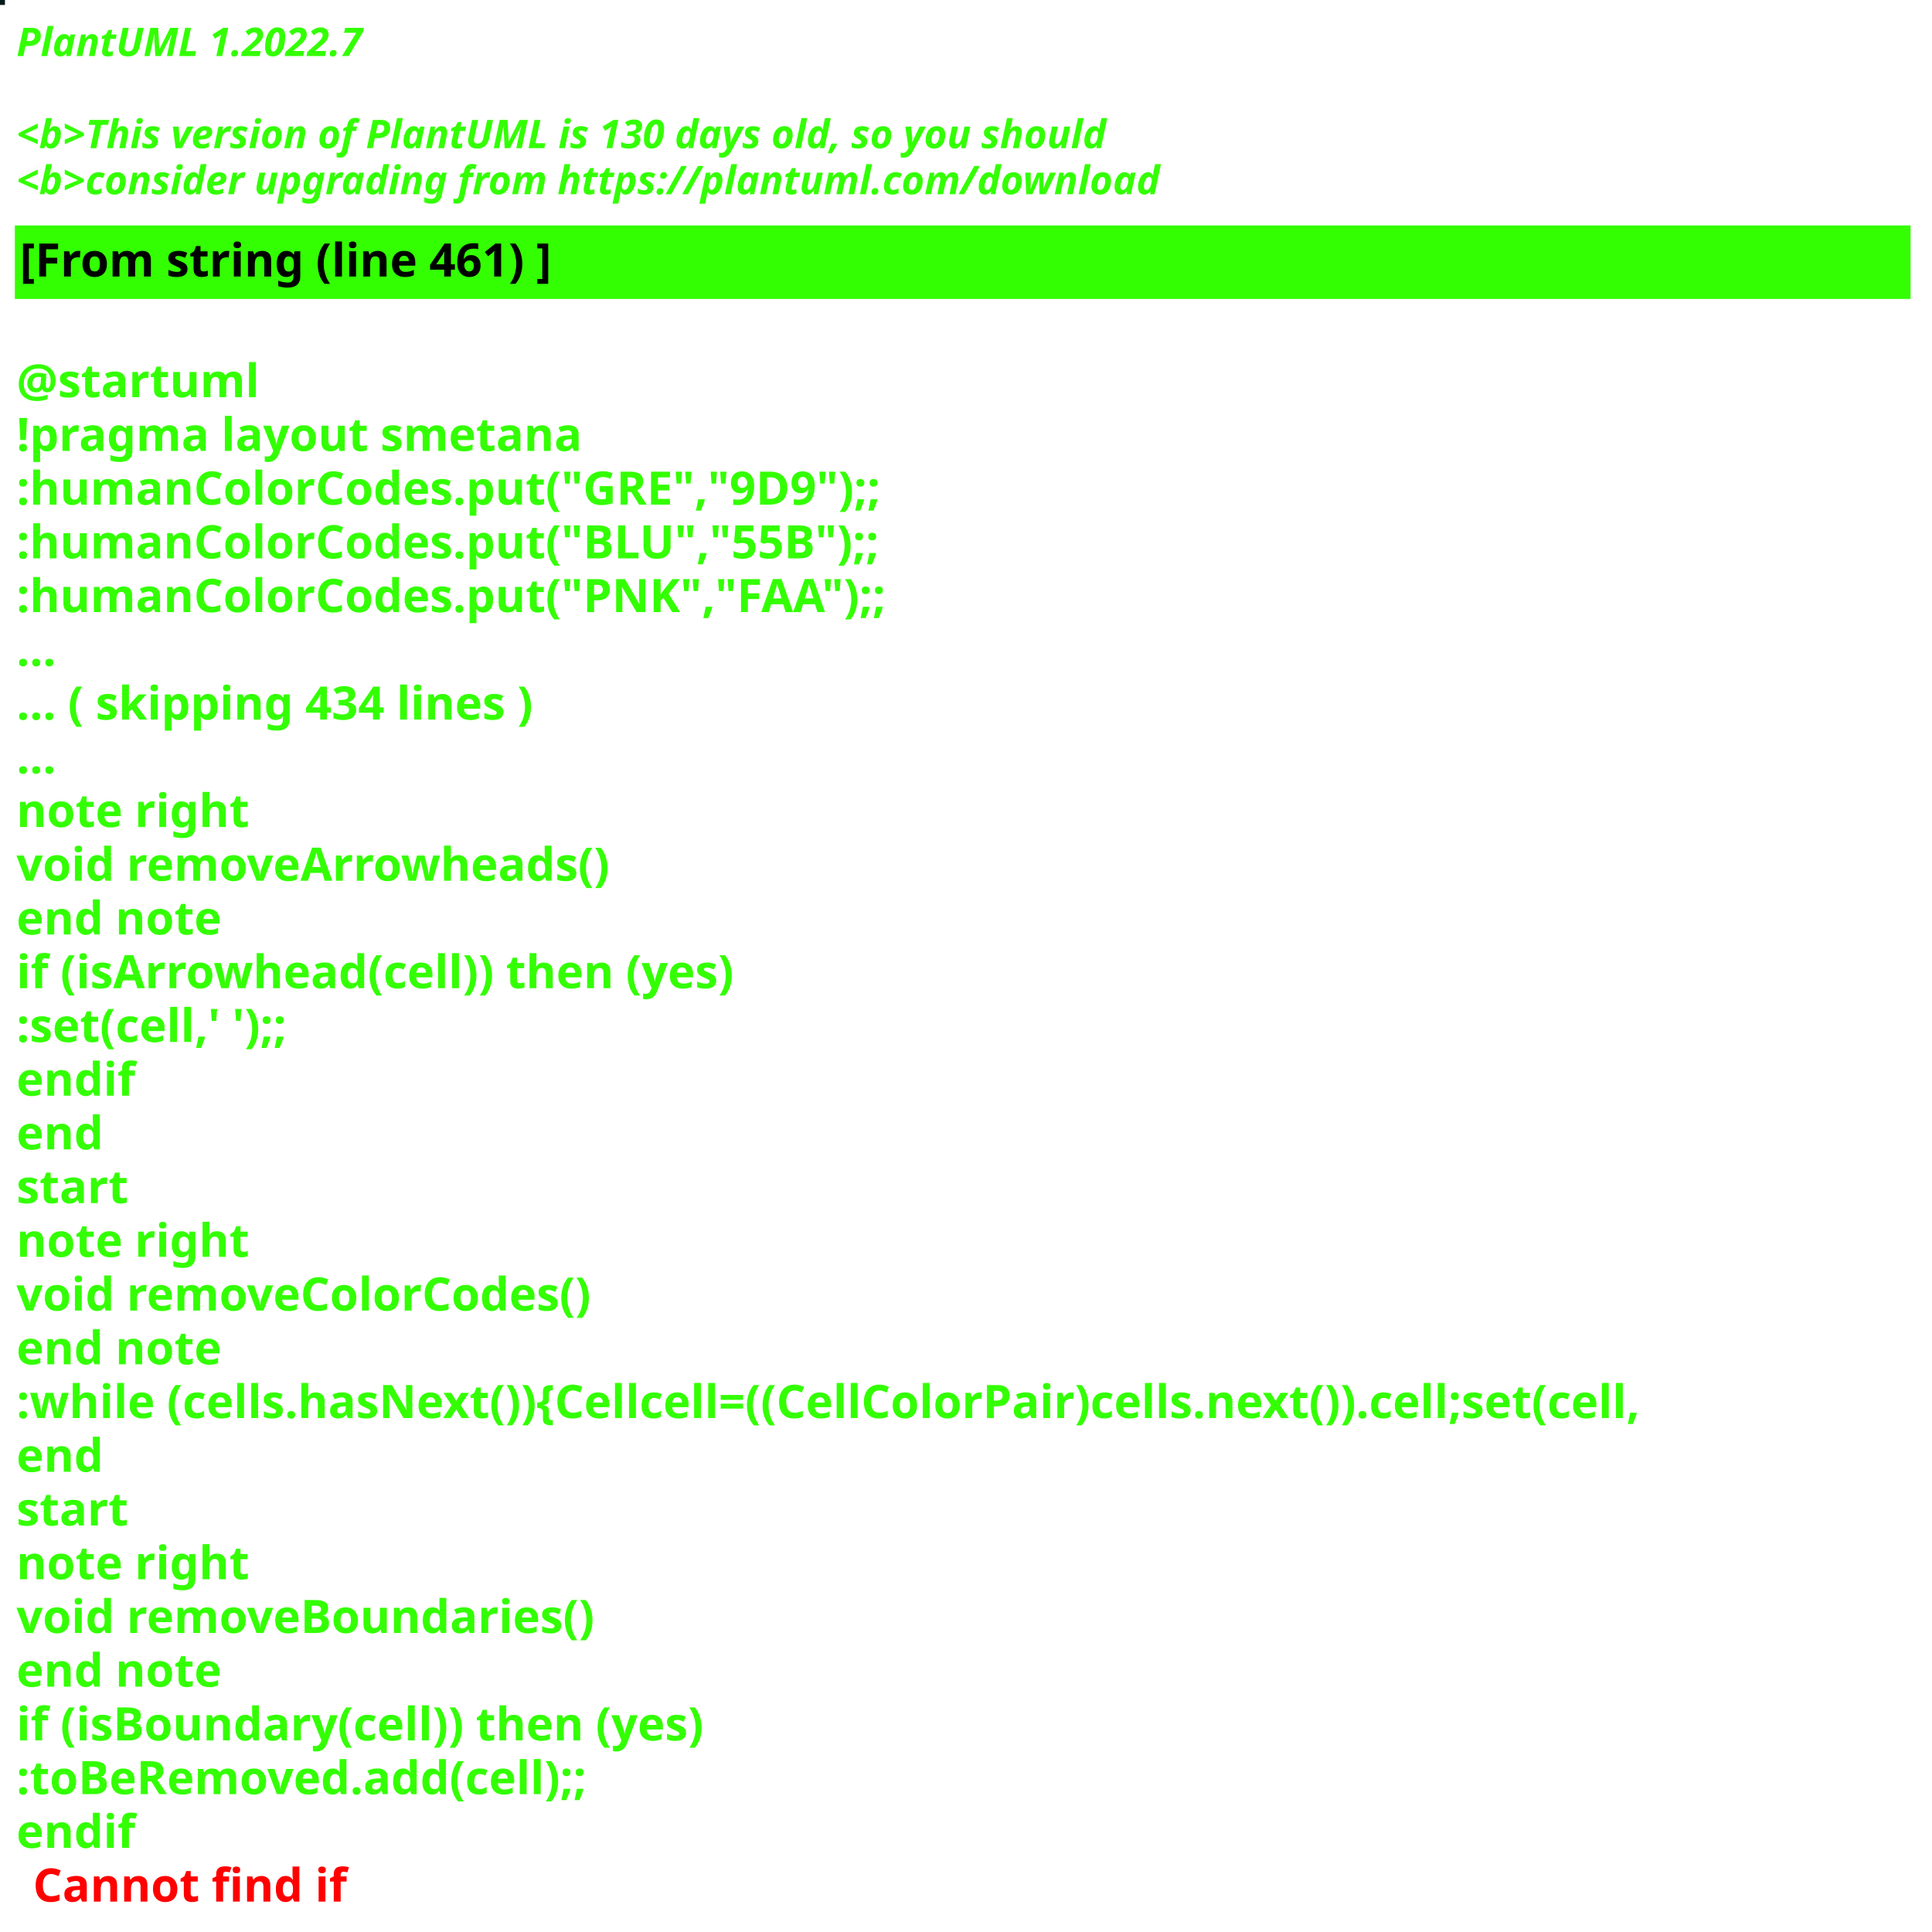
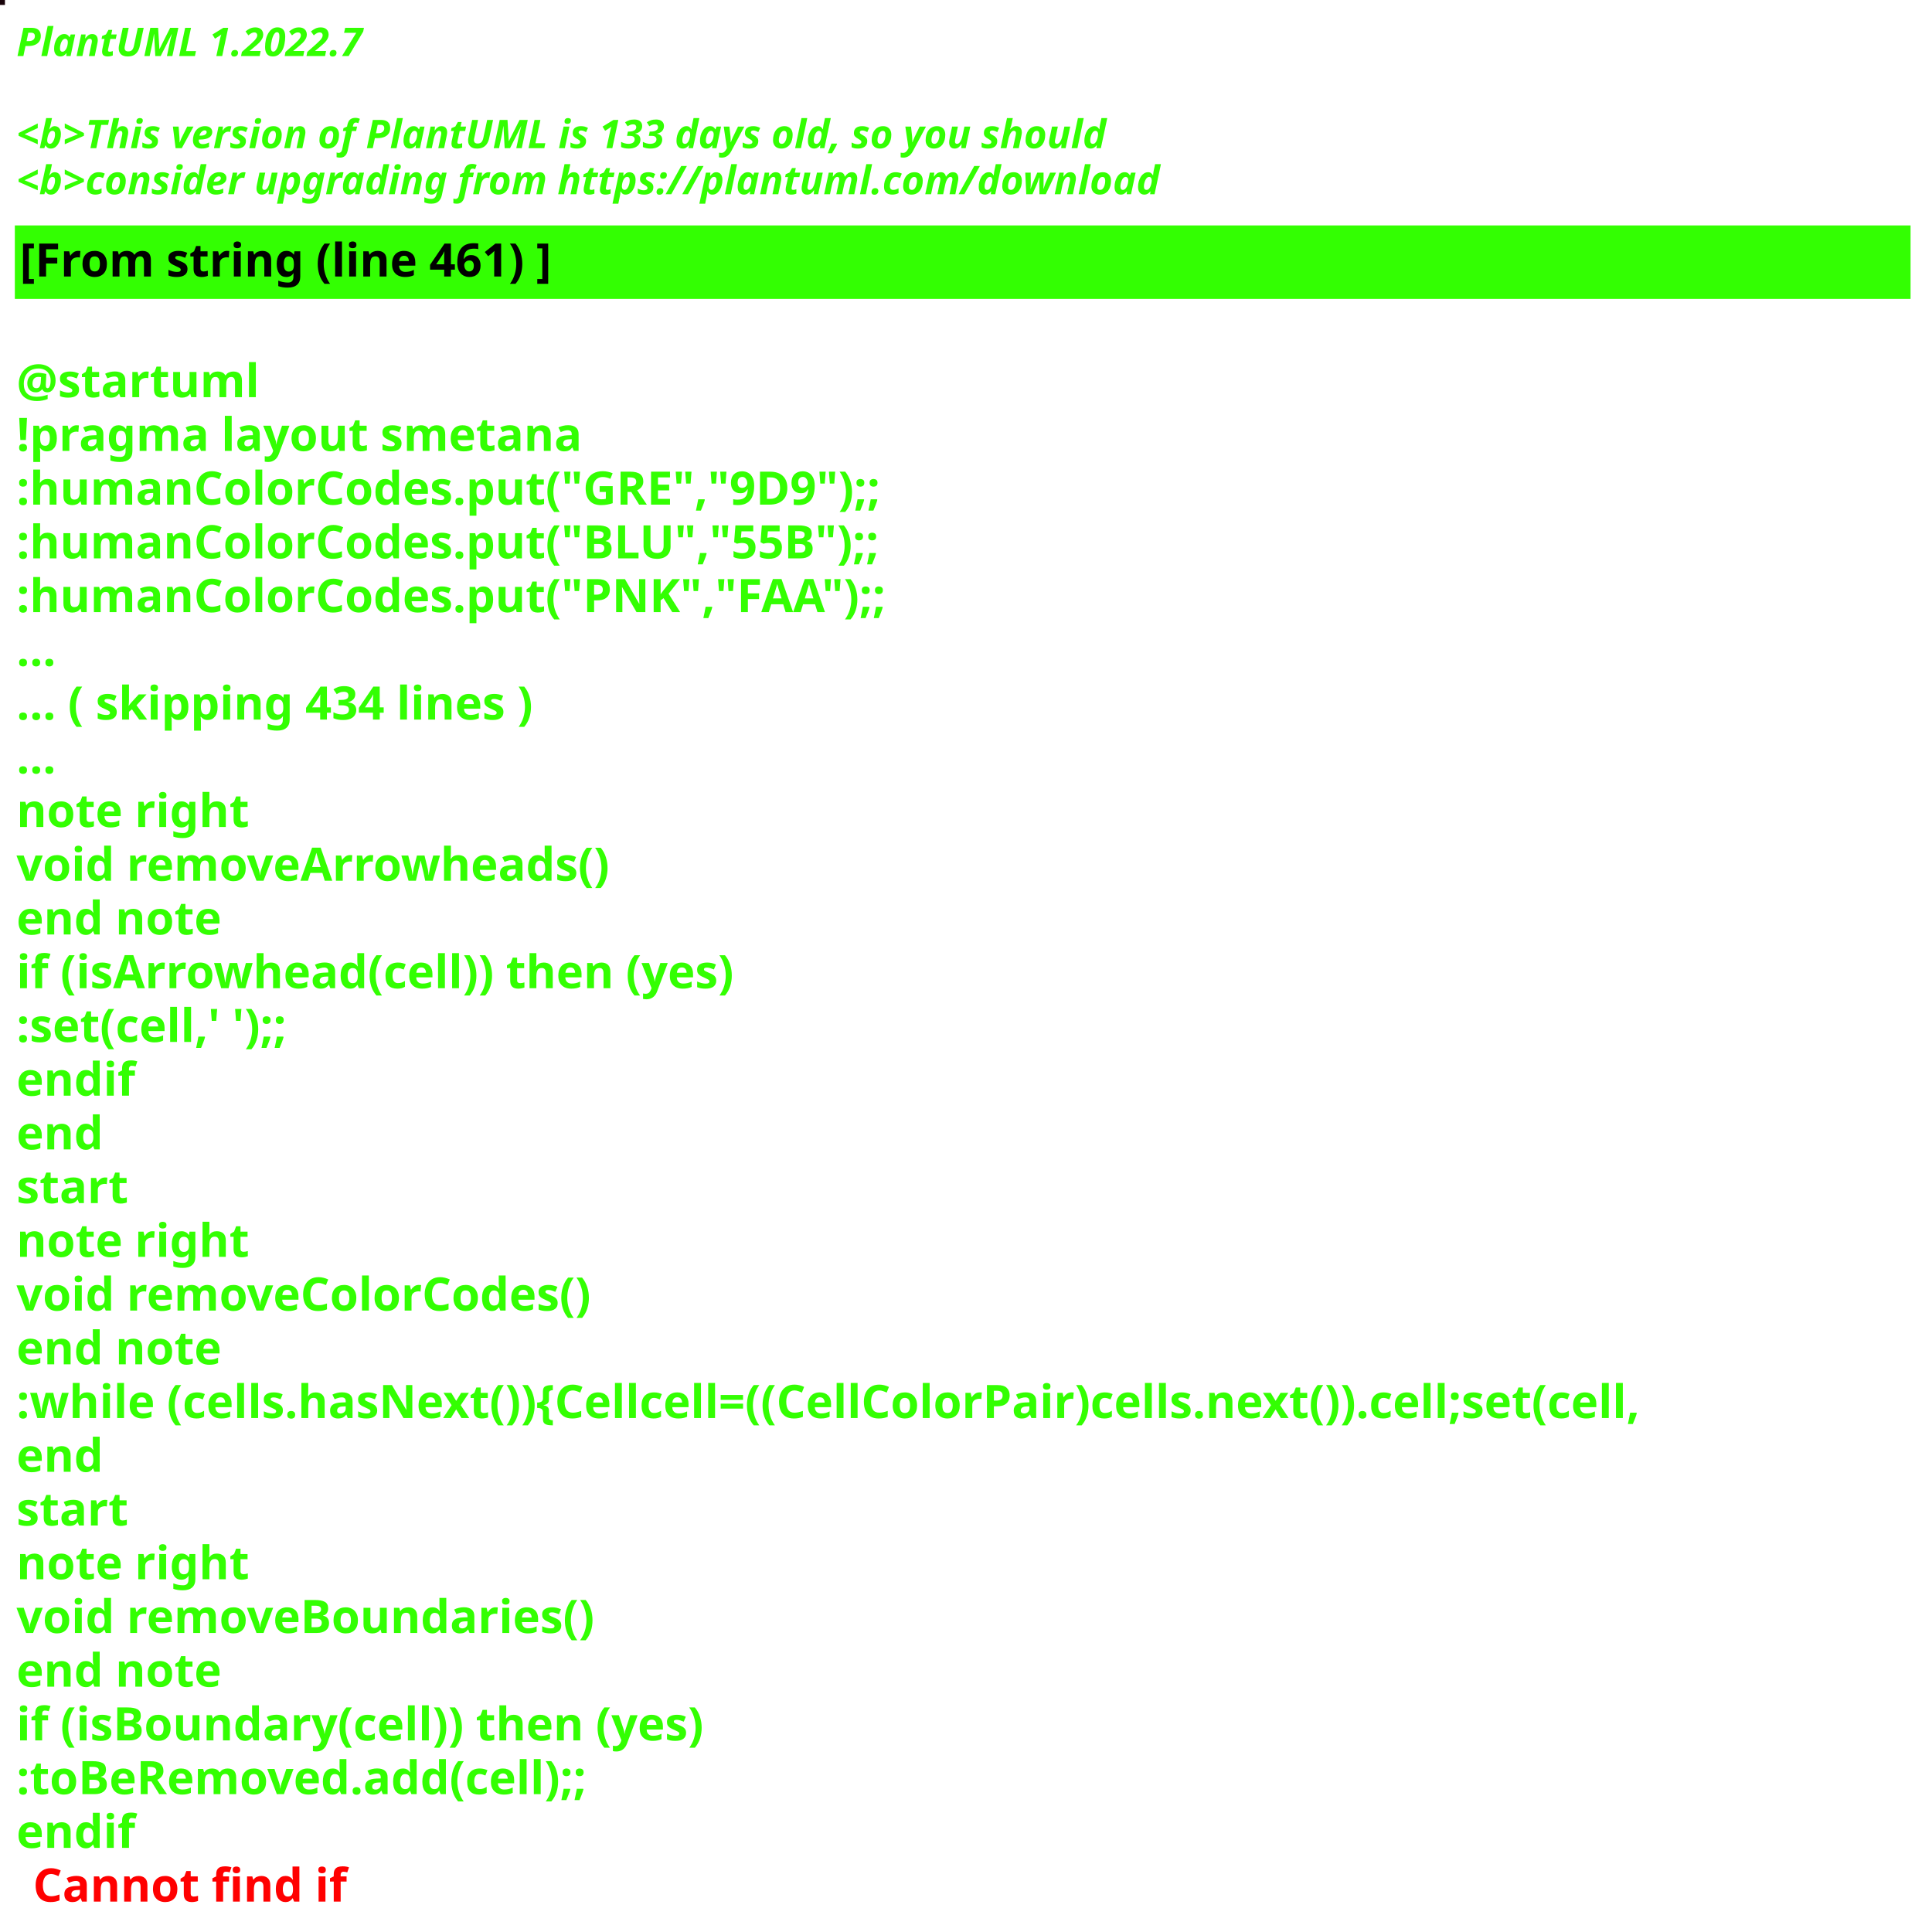
<svg xmlns="http://www.w3.org/2000/svg" contentStyleType="text/css" height="586px" preserveAspectRatio="none" style="width:586px;height:586px;background:#000000;" version="1.1" viewBox="0 0 586 586" width="586px" zoomAndPan="magnify">
  <defs />
  <g>
-     <rect fill="#03191A" height="1" style="stroke:#03191A;stroke-width:1.0;" width="1" x="0" y="0" />
+     <rect fill="#180309" height="1" style="stroke:#180309;stroke-width:1.0;" width="1" x="0" y="0" />
    <text fill="#33FF02" font-family="sans-serif" font-size="12" font-style="italic" font-weight="bold" lengthAdjust="spacing" textLength="127" x="5" y="17">PlantUML 1.2022.7</text>
    <text fill="#33FF02" font-family="sans-serif" font-size="12" font-style="italic" font-weight="bold" lengthAdjust="spacing" textLength="4" x="5" y="30.969"> </text>
-     <text fill="#33FF02" font-family="sans-serif" font-size="12" font-style="italic" font-weight="bold" lengthAdjust="spacing" textLength="399" x="5" y="44.938">&lt;b&gt;This version of PlantUML is 130 days old, so you should</text>
+     <text fill="#33FF02" font-family="sans-serif" font-size="12" font-style="italic" font-weight="bold" lengthAdjust="spacing" textLength="399" x="5" y="44.938">&lt;b&gt;This version of PlantUML is 133 days old, so you should</text>
    <text fill="#33FF02" font-family="sans-serif" font-size="12" font-style="italic" font-weight="bold" lengthAdjust="spacing" textLength="408" x="5" y="58.906">&lt;b&gt;consider upgrading from https://plantuml.com/download</text>
    <rect fill="#33FF02" height="21.297" style="stroke:#33FF02;stroke-width:1.0;" width="574" x="5" y="68.875" />
    <text fill="#000000" font-family="sans-serif" font-size="14" font-weight="bold" lengthAdjust="spacing" textLength="188" x="6" y="83.875">[From string (line 461) ]</text>
    <text fill="#33FF02" font-family="sans-serif" font-size="14" font-weight="bold" lengthAdjust="spacing" textLength="5" x="5" y="104.172"> </text>
    <text fill="#33FF02" font-family="sans-serif" font-size="14" font-weight="bold" lengthAdjust="spacing" textLength="79" x="5" y="120.469">@startuml</text>
    <text fill="#33FF02" font-family="sans-serif" font-size="14" font-weight="bold" lengthAdjust="spacing" textLength="190" x="5" y="136.766">!pragma layout smetana</text>
    <text fill="#33FF02" font-family="sans-serif" font-size="14" font-weight="bold" lengthAdjust="spacing" textLength="301" x="5" y="153.062">:humanColorCodes.put("GRE","9D9");;</text>
    <text fill="#33FF02" font-family="sans-serif" font-size="14" font-weight="bold" lengthAdjust="spacing" textLength="299" x="5" y="169.359">:humanColorCodes.put("BLU","55B");;</text>
    <text fill="#33FF02" font-family="sans-serif" font-size="14" font-weight="bold" lengthAdjust="spacing" textLength="302" x="5" y="185.656">:humanColorCodes.put("PNK","FAA");;</text>
    <text fill="#33FF02" font-family="sans-serif" font-size="14" font-weight="bold" lengthAdjust="spacing" textLength="15" x="5" y="201.953">...</text>
    <text fill="#33FF02" font-family="sans-serif" font-size="14" font-weight="bold" lengthAdjust="spacing" textLength="185" x="5" y="218.25">... ( skipping 434 lines )</text>
    <text fill="#33FF02" font-family="sans-serif" font-size="14" font-weight="bold" lengthAdjust="spacing" textLength="15" x="5" y="234.547">...</text>
    <text fill="#33FF02" font-family="sans-serif" font-size="14" font-weight="bold" lengthAdjust="spacing" textLength="78" x="5" y="250.844">note right</text>
    <text fill="#33FF02" font-family="sans-serif" font-size="14" font-weight="bold" lengthAdjust="spacing" textLength="207" x="5" y="267.141">void removeArrowheads()</text>
    <text fill="#33FF02" font-family="sans-serif" font-size="14" font-weight="bold" lengthAdjust="spacing" textLength="71" x="5" y="283.438">end note</text>
    <text fill="#33FF02" font-family="sans-serif" font-size="14" font-weight="bold" lengthAdjust="spacing" textLength="253" x="5" y="299.734">if (isArrowhead(cell)) then (yes)</text>
    <text fill="#33FF02" font-family="sans-serif" font-size="14" font-weight="bold" lengthAdjust="spacing" textLength="100" x="5" y="316.031">:set(cell,' ');;</text>
    <text fill="#33FF02" font-family="sans-serif" font-size="14" font-weight="bold" lengthAdjust="spacing" textLength="40" x="5" y="332.328">endif</text>
    <text fill="#33FF02" font-family="sans-serif" font-size="14" font-weight="bold" lengthAdjust="spacing" textLength="30" x="5" y="348.625">end</text>
    <text fill="#33FF02" font-family="sans-serif" font-size="14" font-weight="bold" lengthAdjust="spacing" textLength="37" x="5" y="364.922">start</text>
    <text fill="#33FF02" font-family="sans-serif" font-size="14" font-weight="bold" lengthAdjust="spacing" textLength="78" x="5" y="381.219">note right</text>
    <text fill="#33FF02" font-family="sans-serif" font-size="14" font-weight="bold" lengthAdjust="spacing" textLength="202" x="5" y="397.516">void removeColorCodes()</text>
    <text fill="#33FF02" font-family="sans-serif" font-size="14" font-weight="bold" lengthAdjust="spacing" textLength="71" x="5" y="413.812">end note</text>
    <text fill="#33FF02" font-family="sans-serif" font-size="14" font-weight="bold" lengthAdjust="spacing" textLength="574" x="5" y="430.109">:while (cells.hasNext()){Cellcell=((CellColorPair)cells.next()).cell;set(cell,</text>
    <text fill="#33FF02" font-family="sans-serif" font-size="14" font-weight="bold" lengthAdjust="spacing" textLength="30" x="5" y="446.406">end</text>
    <text fill="#33FF02" font-family="sans-serif" font-size="14" font-weight="bold" lengthAdjust="spacing" textLength="37" x="5" y="462.703">start</text>
    <text fill="#33FF02" font-family="sans-serif" font-size="14" font-weight="bold" lengthAdjust="spacing" textLength="78" x="5" y="479">note right</text>
    <text fill="#33FF02" font-family="sans-serif" font-size="14" font-weight="bold" lengthAdjust="spacing" textLength="199" x="5" y="495.297">void removeBoundaries()</text>
    <text fill="#33FF02" font-family="sans-serif" font-size="14" font-weight="bold" lengthAdjust="spacing" textLength="71" x="5" y="511.594">end note</text>
    <text fill="#33FF02" font-family="sans-serif" font-size="14" font-weight="bold" lengthAdjust="spacing" textLength="240" x="5" y="527.891">if (isBoundary(cell)) then (yes)</text>
    <text fill="#33FF02" font-family="sans-serif" font-size="14" font-weight="bold" lengthAdjust="spacing" textLength="200" x="5" y="544.188">:toBeRemoved.add(cell);;</text>
    <text fill="#33FF02" font-family="sans-serif" font-size="14" font-weight="bold" lengthAdjust="spacing" text-decoration="wavy underline" textLength="40" x="5" y="560.484">endif</text>
    <text fill="#FF0000" font-family="sans-serif" font-size="14" font-weight="bold" lengthAdjust="spacing" textLength="106" x="10" y="576.781">Cannot find if</text>
  </g>
</svg>
